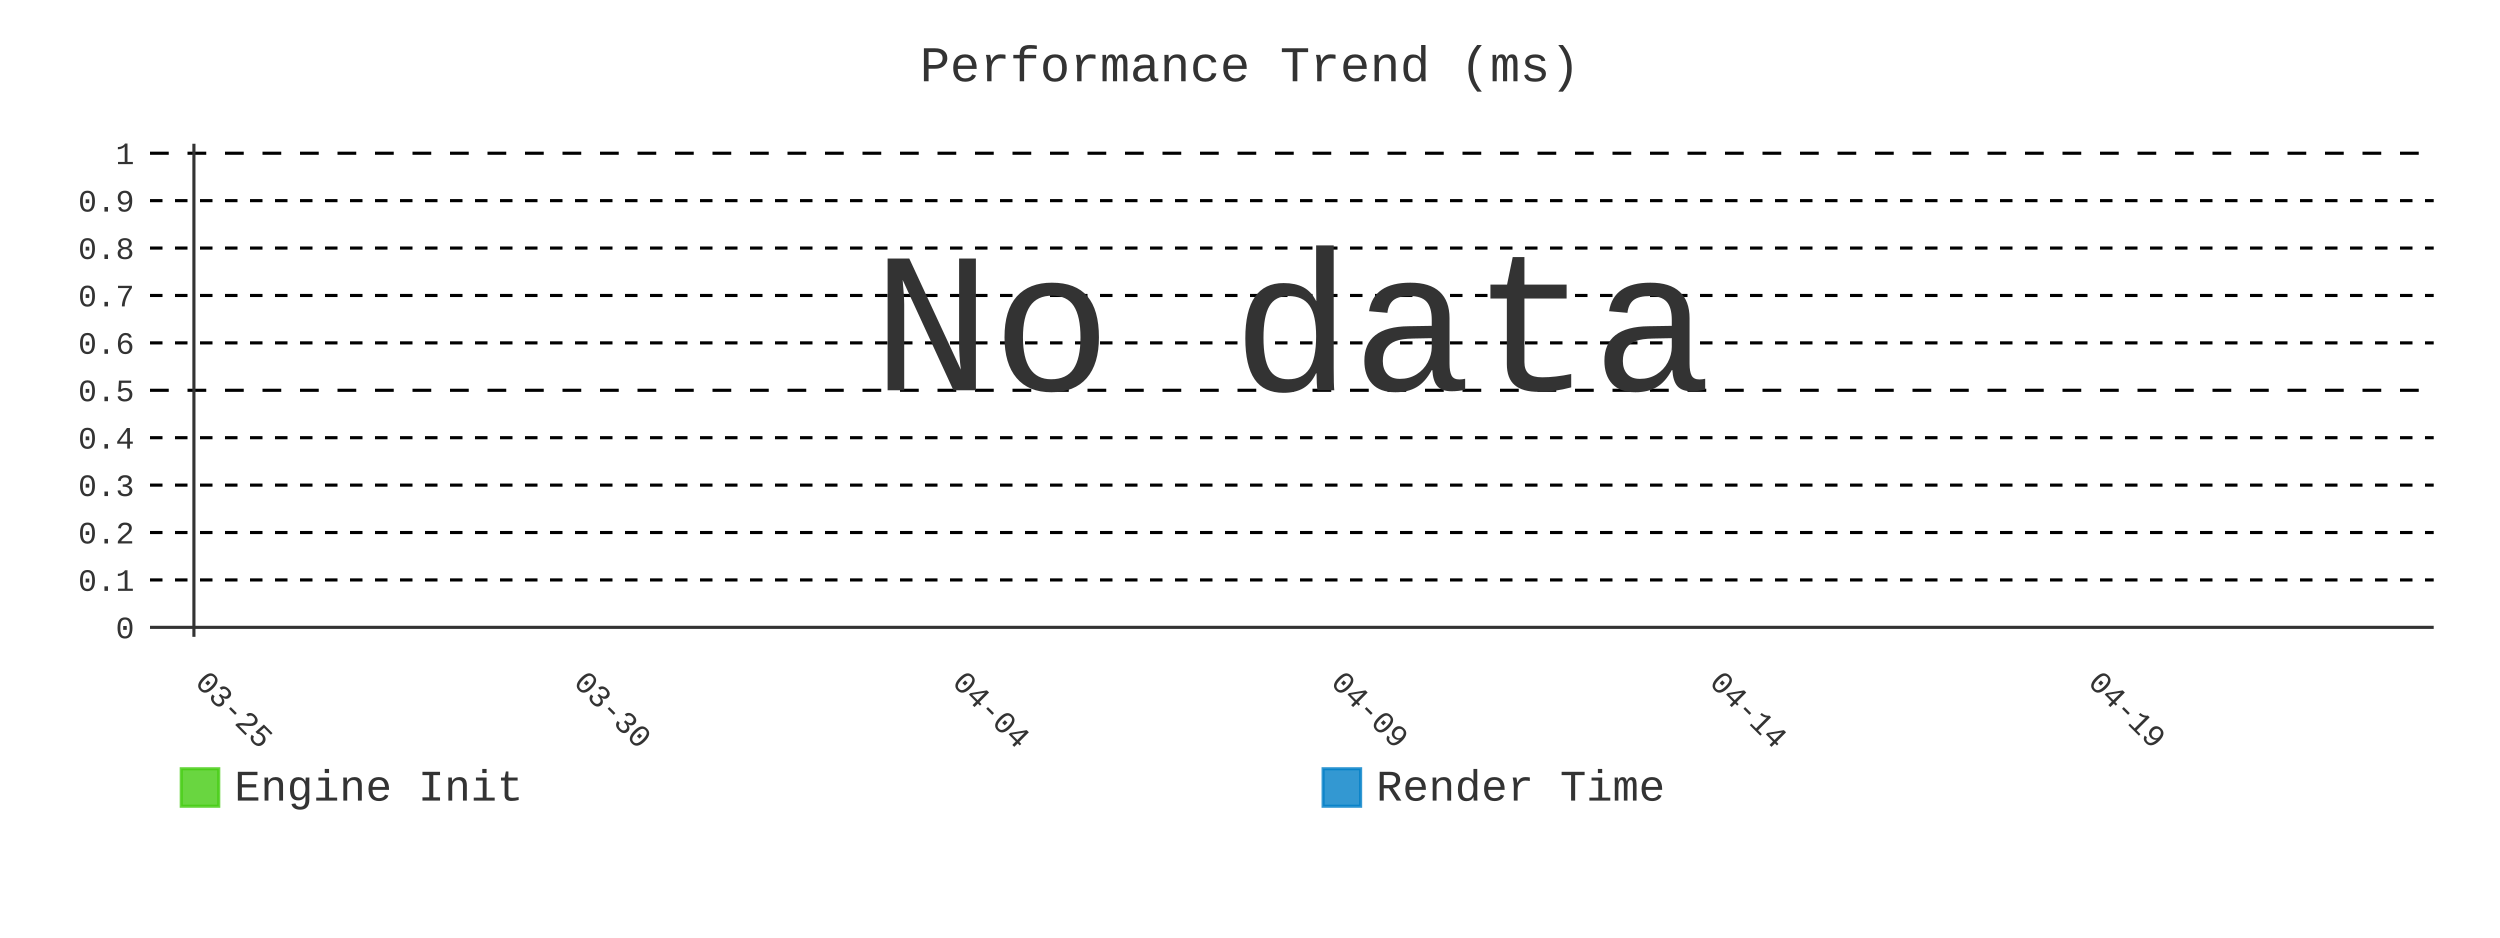
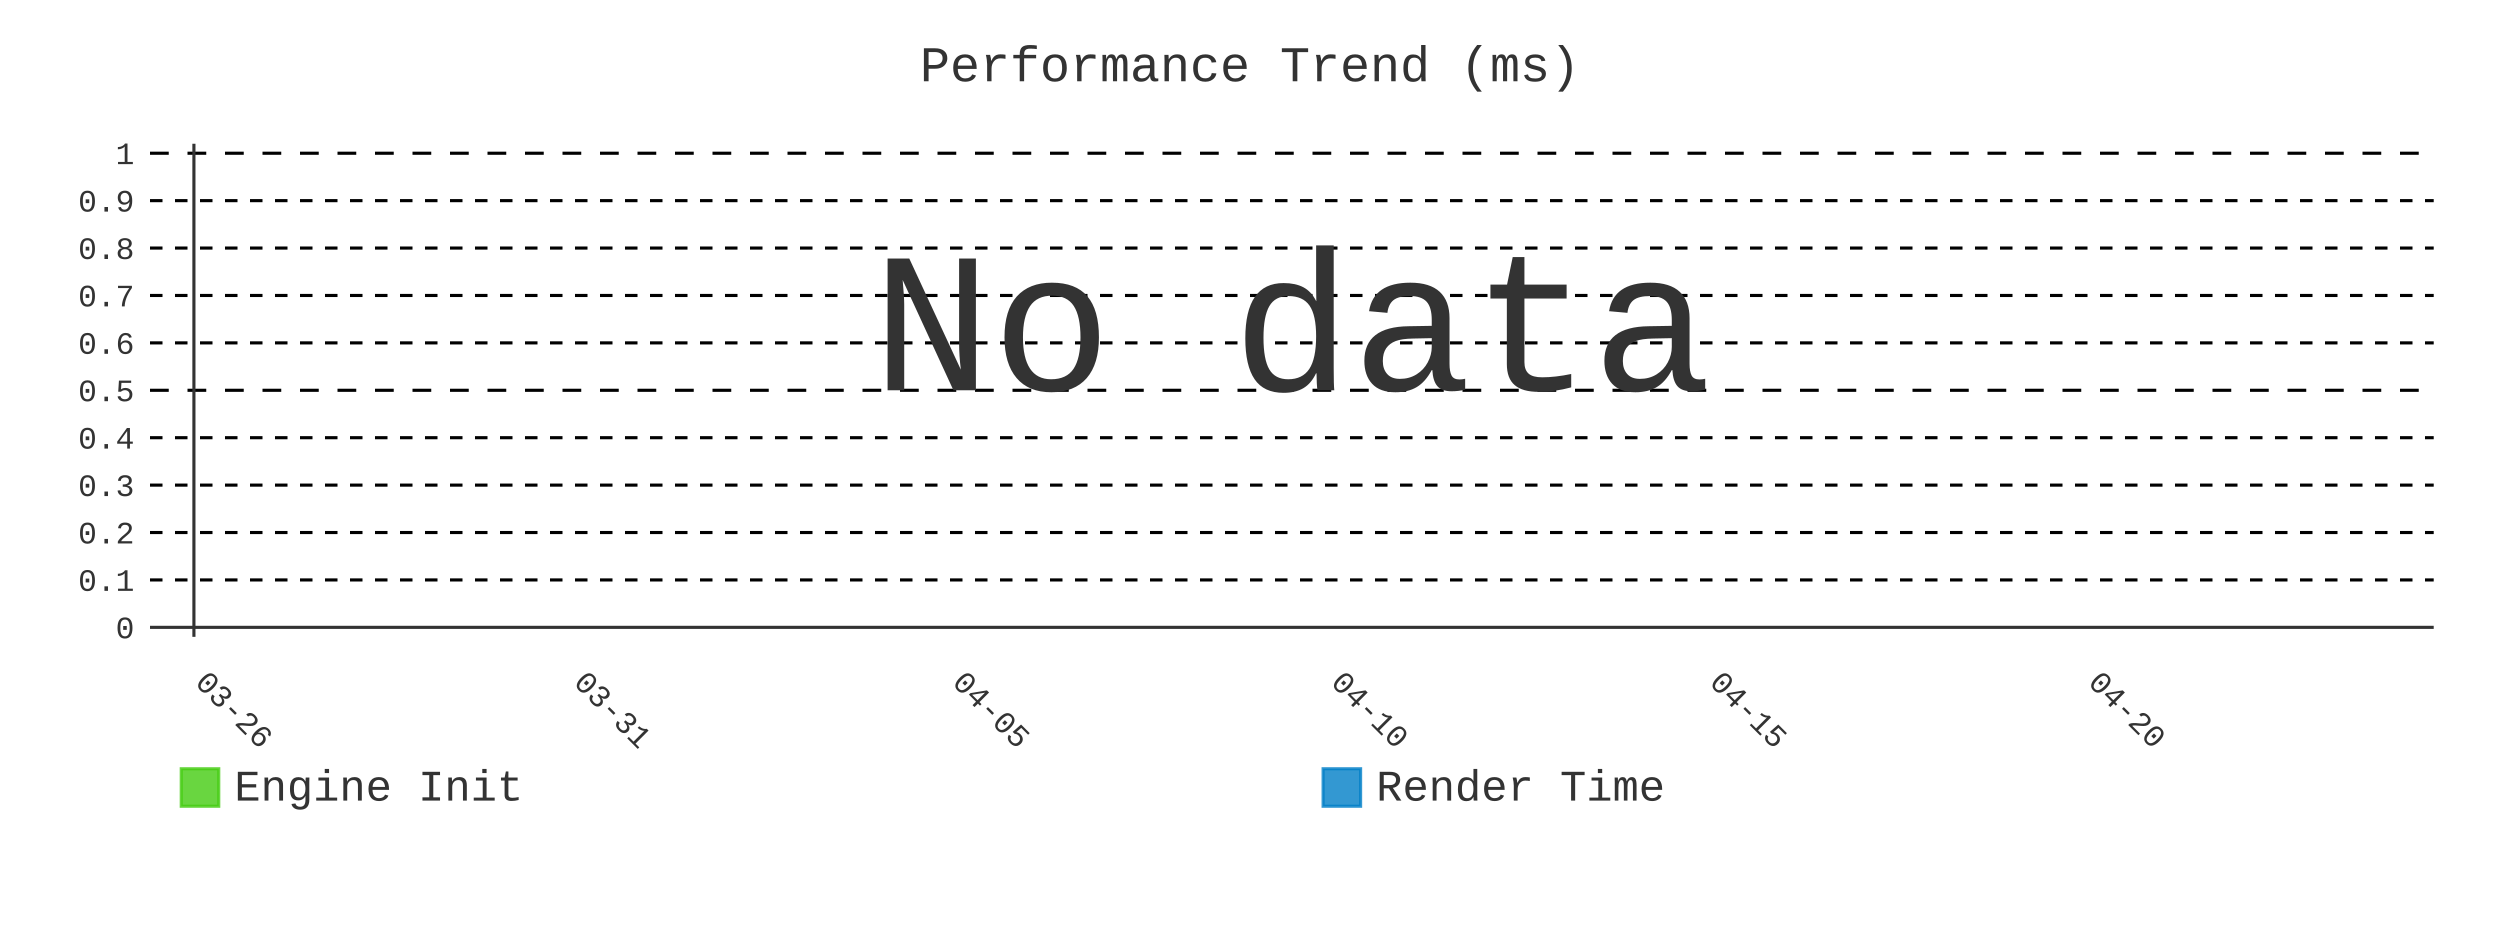
- <svg xmlns="http://www.w3.org/2000/svg" id="chart-fa94b5de-e562-41ac-b9b3-a359f9a48d77" class="pygal-chart" viewBox="0 0 800 300">
+ <svg xmlns="http://www.w3.org/2000/svg" id="chart-e01e1d49-bf47-4561-82e9-30f6f27d037e" class="pygal-chart" viewBox="0 0 800 300">
  <defs>
-     <style type="text/css">#chart-fa94b5de-e562-41ac-b9b3-a359f9a48d77{-webkit-user-select:none;-webkit-font-smoothing:antialiased;font-family:Consolas,"Liberation Mono",Menlo,Courier,monospace}#chart-fa94b5de-e562-41ac-b9b3-a359f9a48d77 .title{font-family:Consolas,"Liberation Mono",Menlo,Courier,monospace;font-size:16px}#chart-fa94b5de-e562-41ac-b9b3-a359f9a48d77 .legends .legend text{font-family:Consolas,"Liberation Mono",Menlo,Courier,monospace;font-size:14px}#chart-fa94b5de-e562-41ac-b9b3-a359f9a48d77 .axis text{font-family:Consolas,"Liberation Mono",Menlo,Courier,monospace;font-size:10px}#chart-fa94b5de-e562-41ac-b9b3-a359f9a48d77 .axis text.major{font-family:Consolas,"Liberation Mono",Menlo,Courier,monospace;font-size:10px}#chart-fa94b5de-e562-41ac-b9b3-a359f9a48d77 .text-overlay text.value{font-family:Consolas,"Liberation Mono",Menlo,Courier,monospace;font-size:16px}#chart-fa94b5de-e562-41ac-b9b3-a359f9a48d77 .text-overlay text.label{font-family:Consolas,"Liberation Mono",Menlo,Courier,monospace;font-size:10px}#chart-fa94b5de-e562-41ac-b9b3-a359f9a48d77 .tooltip{font-family:Consolas,"Liberation Mono",Menlo,Courier,monospace;font-size:14px}#chart-fa94b5de-e562-41ac-b9b3-a359f9a48d77 text.no_data{font-family:Consolas,"Liberation Mono",Menlo,Courier,monospace;font-size:64px}
- #chart-fa94b5de-e562-41ac-b9b3-a359f9a48d77{background-color:transparent}#chart-fa94b5de-e562-41ac-b9b3-a359f9a48d77 path,#chart-fa94b5de-e562-41ac-b9b3-a359f9a48d77 line,#chart-fa94b5de-e562-41ac-b9b3-a359f9a48d77 rect,#chart-fa94b5de-e562-41ac-b9b3-a359f9a48d77 circle{-webkit-transition:400ms;-moz-transition:400ms;transition:400ms}#chart-fa94b5de-e562-41ac-b9b3-a359f9a48d77 .graph &gt; .background{fill:transparent}#chart-fa94b5de-e562-41ac-b9b3-a359f9a48d77 .plot &gt; .background{fill:transparent}#chart-fa94b5de-e562-41ac-b9b3-a359f9a48d77 .graph{fill:#333}#chart-fa94b5de-e562-41ac-b9b3-a359f9a48d77 text.no_data{fill:#333}#chart-fa94b5de-e562-41ac-b9b3-a359f9a48d77 .title{fill:#333}#chart-fa94b5de-e562-41ac-b9b3-a359f9a48d77 .legends .legend text{fill:#333}#chart-fa94b5de-e562-41ac-b9b3-a359f9a48d77 .legends .legend:hover text{fill:#333}#chart-fa94b5de-e562-41ac-b9b3-a359f9a48d77 .axis .line{stroke:#333}#chart-fa94b5de-e562-41ac-b9b3-a359f9a48d77 .axis .guide.line{stroke:#666}#chart-fa94b5de-e562-41ac-b9b3-a359f9a48d77 .axis .major.line{stroke:#333}#chart-fa94b5de-e562-41ac-b9b3-a359f9a48d77 .axis text.major{fill:#333}#chart-fa94b5de-e562-41ac-b9b3-a359f9a48d77 .axis.y .guides:hover .guide.line,#chart-fa94b5de-e562-41ac-b9b3-a359f9a48d77 .line-graph .axis.x .guides:hover .guide.line,#chart-fa94b5de-e562-41ac-b9b3-a359f9a48d77 .stackedline-graph .axis.x .guides:hover .guide.line,#chart-fa94b5de-e562-41ac-b9b3-a359f9a48d77 .xy-graph .axis.x .guides:hover .guide.line{stroke:#333}#chart-fa94b5de-e562-41ac-b9b3-a359f9a48d77 .axis .guides:hover text{fill:#333}#chart-fa94b5de-e562-41ac-b9b3-a359f9a48d77 .reactive{fill-opacity:.8;stroke-opacity:.8;stroke-width:1}#chart-fa94b5de-e562-41ac-b9b3-a359f9a48d77 .ci{stroke:#333}#chart-fa94b5de-e562-41ac-b9b3-a359f9a48d77 .reactive.active,#chart-fa94b5de-e562-41ac-b9b3-a359f9a48d77 .active .reactive{fill-opacity:.9;stroke-opacity:.9;stroke-width:4}#chart-fa94b5de-e562-41ac-b9b3-a359f9a48d77 .ci .reactive.active{stroke-width:1.5}#chart-fa94b5de-e562-41ac-b9b3-a359f9a48d77 .series text{fill:#333}#chart-fa94b5de-e562-41ac-b9b3-a359f9a48d77 .tooltip rect{fill:transparent;stroke:#333;-webkit-transition:opacity 400ms;-moz-transition:opacity 400ms;transition:opacity 400ms}#chart-fa94b5de-e562-41ac-b9b3-a359f9a48d77 .tooltip .label{fill:#333}#chart-fa94b5de-e562-41ac-b9b3-a359f9a48d77 .tooltip .label{fill:#333}#chart-fa94b5de-e562-41ac-b9b3-a359f9a48d77 .tooltip .legend{font-size:.8em;fill:#666}#chart-fa94b5de-e562-41ac-b9b3-a359f9a48d77 .tooltip .x_label{font-size:.6em;fill:#333}#chart-fa94b5de-e562-41ac-b9b3-a359f9a48d77 .tooltip .xlink{font-size:.5em;text-decoration:underline}#chart-fa94b5de-e562-41ac-b9b3-a359f9a48d77 .tooltip .value{font-size:1.5em}#chart-fa94b5de-e562-41ac-b9b3-a359f9a48d77 .bound{font-size:.5em}#chart-fa94b5de-e562-41ac-b9b3-a359f9a48d77 .max-value{font-size:.75em;fill:#666}#chart-fa94b5de-e562-41ac-b9b3-a359f9a48d77 .map-element{fill:transparent;stroke:#666 !important}#chart-fa94b5de-e562-41ac-b9b3-a359f9a48d77 .map-element .reactive{fill-opacity:inherit;stroke-opacity:inherit}#chart-fa94b5de-e562-41ac-b9b3-a359f9a48d77 .color-0,#chart-fa94b5de-e562-41ac-b9b3-a359f9a48d77 .color-0 a:visited{stroke:#4c1;fill:#4c1}#chart-fa94b5de-e562-41ac-b9b3-a359f9a48d77 .color-1,#chart-fa94b5de-e562-41ac-b9b3-a359f9a48d77 .color-1 a:visited{stroke:#007ec6;fill:#007ec6}#chart-fa94b5de-e562-41ac-b9b3-a359f9a48d77 .text-overlay .color-0 text{fill:black}#chart-fa94b5de-e562-41ac-b9b3-a359f9a48d77 .text-overlay .color-1 text{fill:black}
- #chart-fa94b5de-e562-41ac-b9b3-a359f9a48d77 text.no_data{text-anchor:middle}#chart-fa94b5de-e562-41ac-b9b3-a359f9a48d77 .guide.line{fill:none}#chart-fa94b5de-e562-41ac-b9b3-a359f9a48d77 .centered{text-anchor:middle}#chart-fa94b5de-e562-41ac-b9b3-a359f9a48d77 .title{text-anchor:middle}#chart-fa94b5de-e562-41ac-b9b3-a359f9a48d77 .legends .legend text{fill-opacity:1}#chart-fa94b5de-e562-41ac-b9b3-a359f9a48d77 .axis.x text{text-anchor:middle}#chart-fa94b5de-e562-41ac-b9b3-a359f9a48d77 .axis.x:not(.web) text[transform]{text-anchor:start}#chart-fa94b5de-e562-41ac-b9b3-a359f9a48d77 .axis.x:not(.web) text[transform].backwards{text-anchor:end}#chart-fa94b5de-e562-41ac-b9b3-a359f9a48d77 .axis.y text{text-anchor:end}#chart-fa94b5de-e562-41ac-b9b3-a359f9a48d77 .axis.y text[transform].backwards{text-anchor:start}#chart-fa94b5de-e562-41ac-b9b3-a359f9a48d77 .axis.y2 text{text-anchor:start}#chart-fa94b5de-e562-41ac-b9b3-a359f9a48d77 .axis.y2 text[transform].backwards{text-anchor:end}#chart-fa94b5de-e562-41ac-b9b3-a359f9a48d77 .axis .guide.line{stroke-dasharray:4,4;stroke:black}#chart-fa94b5de-e562-41ac-b9b3-a359f9a48d77 .axis .major.guide.line{stroke-dasharray:6,6;stroke:black}#chart-fa94b5de-e562-41ac-b9b3-a359f9a48d77 .horizontal .axis.y .guide.line,#chart-fa94b5de-e562-41ac-b9b3-a359f9a48d77 .horizontal .axis.y2 .guide.line,#chart-fa94b5de-e562-41ac-b9b3-a359f9a48d77 .vertical .axis.x .guide.line{opacity:0}#chart-fa94b5de-e562-41ac-b9b3-a359f9a48d77 .horizontal .axis.always_show .guide.line,#chart-fa94b5de-e562-41ac-b9b3-a359f9a48d77 .vertical .axis.always_show .guide.line{opacity:1 !important}#chart-fa94b5de-e562-41ac-b9b3-a359f9a48d77 .axis.y .guides:hover .guide.line,#chart-fa94b5de-e562-41ac-b9b3-a359f9a48d77 .axis.y2 .guides:hover .guide.line,#chart-fa94b5de-e562-41ac-b9b3-a359f9a48d77 .axis.x .guides:hover .guide.line{opacity:1}#chart-fa94b5de-e562-41ac-b9b3-a359f9a48d77 .axis .guides:hover text{opacity:1}#chart-fa94b5de-e562-41ac-b9b3-a359f9a48d77 .nofill{fill:none}#chart-fa94b5de-e562-41ac-b9b3-a359f9a48d77 .subtle-fill{fill-opacity:.2}#chart-fa94b5de-e562-41ac-b9b3-a359f9a48d77 .dot{stroke-width:1px;fill-opacity:1;stroke-opacity:1}#chart-fa94b5de-e562-41ac-b9b3-a359f9a48d77 .dot.active{stroke-width:5px}#chart-fa94b5de-e562-41ac-b9b3-a359f9a48d77 .dot.negative{fill:transparent}#chart-fa94b5de-e562-41ac-b9b3-a359f9a48d77 text,#chart-fa94b5de-e562-41ac-b9b3-a359f9a48d77 tspan{stroke:none !important}#chart-fa94b5de-e562-41ac-b9b3-a359f9a48d77 .series text.active{opacity:1}#chart-fa94b5de-e562-41ac-b9b3-a359f9a48d77 .tooltip rect{fill-opacity:.95;stroke-width:.5}#chart-fa94b5de-e562-41ac-b9b3-a359f9a48d77 .tooltip text{fill-opacity:1}#chart-fa94b5de-e562-41ac-b9b3-a359f9a48d77 .showable{visibility:hidden}#chart-fa94b5de-e562-41ac-b9b3-a359f9a48d77 .showable.shown{visibility:visible}#chart-fa94b5de-e562-41ac-b9b3-a359f9a48d77 .gauge-background{fill:rgba(229,229,229,1);stroke:none}#chart-fa94b5de-e562-41ac-b9b3-a359f9a48d77 .bg-lines{stroke:transparent;stroke-width:2px}</style>
+     <style type="text/css">#chart-e01e1d49-bf47-4561-82e9-30f6f27d037e{-webkit-user-select:none;-webkit-font-smoothing:antialiased;font-family:Consolas,"Liberation Mono",Menlo,Courier,monospace}#chart-e01e1d49-bf47-4561-82e9-30f6f27d037e .title{font-family:Consolas,"Liberation Mono",Menlo,Courier,monospace;font-size:16px}#chart-e01e1d49-bf47-4561-82e9-30f6f27d037e .legends .legend text{font-family:Consolas,"Liberation Mono",Menlo,Courier,monospace;font-size:14px}#chart-e01e1d49-bf47-4561-82e9-30f6f27d037e .axis text{font-family:Consolas,"Liberation Mono",Menlo,Courier,monospace;font-size:10px}#chart-e01e1d49-bf47-4561-82e9-30f6f27d037e .axis text.major{font-family:Consolas,"Liberation Mono",Menlo,Courier,monospace;font-size:10px}#chart-e01e1d49-bf47-4561-82e9-30f6f27d037e .text-overlay text.value{font-family:Consolas,"Liberation Mono",Menlo,Courier,monospace;font-size:16px}#chart-e01e1d49-bf47-4561-82e9-30f6f27d037e .text-overlay text.label{font-family:Consolas,"Liberation Mono",Menlo,Courier,monospace;font-size:10px}#chart-e01e1d49-bf47-4561-82e9-30f6f27d037e .tooltip{font-family:Consolas,"Liberation Mono",Menlo,Courier,monospace;font-size:14px}#chart-e01e1d49-bf47-4561-82e9-30f6f27d037e text.no_data{font-family:Consolas,"Liberation Mono",Menlo,Courier,monospace;font-size:64px}
+ #chart-e01e1d49-bf47-4561-82e9-30f6f27d037e{background-color:transparent}#chart-e01e1d49-bf47-4561-82e9-30f6f27d037e path,#chart-e01e1d49-bf47-4561-82e9-30f6f27d037e line,#chart-e01e1d49-bf47-4561-82e9-30f6f27d037e rect,#chart-e01e1d49-bf47-4561-82e9-30f6f27d037e circle{-webkit-transition:400ms;-moz-transition:400ms;transition:400ms}#chart-e01e1d49-bf47-4561-82e9-30f6f27d037e .graph &gt; .background{fill:transparent}#chart-e01e1d49-bf47-4561-82e9-30f6f27d037e .plot &gt; .background{fill:transparent}#chart-e01e1d49-bf47-4561-82e9-30f6f27d037e .graph{fill:#333}#chart-e01e1d49-bf47-4561-82e9-30f6f27d037e text.no_data{fill:#333}#chart-e01e1d49-bf47-4561-82e9-30f6f27d037e .title{fill:#333}#chart-e01e1d49-bf47-4561-82e9-30f6f27d037e .legends .legend text{fill:#333}#chart-e01e1d49-bf47-4561-82e9-30f6f27d037e .legends .legend:hover text{fill:#333}#chart-e01e1d49-bf47-4561-82e9-30f6f27d037e .axis .line{stroke:#333}#chart-e01e1d49-bf47-4561-82e9-30f6f27d037e .axis .guide.line{stroke:#666}#chart-e01e1d49-bf47-4561-82e9-30f6f27d037e .axis .major.line{stroke:#333}#chart-e01e1d49-bf47-4561-82e9-30f6f27d037e .axis text.major{fill:#333}#chart-e01e1d49-bf47-4561-82e9-30f6f27d037e .axis.y .guides:hover .guide.line,#chart-e01e1d49-bf47-4561-82e9-30f6f27d037e .line-graph .axis.x .guides:hover .guide.line,#chart-e01e1d49-bf47-4561-82e9-30f6f27d037e .stackedline-graph .axis.x .guides:hover .guide.line,#chart-e01e1d49-bf47-4561-82e9-30f6f27d037e .xy-graph .axis.x .guides:hover .guide.line{stroke:#333}#chart-e01e1d49-bf47-4561-82e9-30f6f27d037e .axis .guides:hover text{fill:#333}#chart-e01e1d49-bf47-4561-82e9-30f6f27d037e .reactive{fill-opacity:.8;stroke-opacity:.8;stroke-width:1}#chart-e01e1d49-bf47-4561-82e9-30f6f27d037e .ci{stroke:#333}#chart-e01e1d49-bf47-4561-82e9-30f6f27d037e .reactive.active,#chart-e01e1d49-bf47-4561-82e9-30f6f27d037e .active .reactive{fill-opacity:.9;stroke-opacity:.9;stroke-width:4}#chart-e01e1d49-bf47-4561-82e9-30f6f27d037e .ci .reactive.active{stroke-width:1.5}#chart-e01e1d49-bf47-4561-82e9-30f6f27d037e .series text{fill:#333}#chart-e01e1d49-bf47-4561-82e9-30f6f27d037e .tooltip rect{fill:transparent;stroke:#333;-webkit-transition:opacity 400ms;-moz-transition:opacity 400ms;transition:opacity 400ms}#chart-e01e1d49-bf47-4561-82e9-30f6f27d037e .tooltip .label{fill:#333}#chart-e01e1d49-bf47-4561-82e9-30f6f27d037e .tooltip .label{fill:#333}#chart-e01e1d49-bf47-4561-82e9-30f6f27d037e .tooltip .legend{font-size:.8em;fill:#666}#chart-e01e1d49-bf47-4561-82e9-30f6f27d037e .tooltip .x_label{font-size:.6em;fill:#333}#chart-e01e1d49-bf47-4561-82e9-30f6f27d037e .tooltip .xlink{font-size:.5em;text-decoration:underline}#chart-e01e1d49-bf47-4561-82e9-30f6f27d037e .tooltip .value{font-size:1.5em}#chart-e01e1d49-bf47-4561-82e9-30f6f27d037e .bound{font-size:.5em}#chart-e01e1d49-bf47-4561-82e9-30f6f27d037e .max-value{font-size:.75em;fill:#666}#chart-e01e1d49-bf47-4561-82e9-30f6f27d037e .map-element{fill:transparent;stroke:#666 !important}#chart-e01e1d49-bf47-4561-82e9-30f6f27d037e .map-element .reactive{fill-opacity:inherit;stroke-opacity:inherit}#chart-e01e1d49-bf47-4561-82e9-30f6f27d037e .color-0,#chart-e01e1d49-bf47-4561-82e9-30f6f27d037e .color-0 a:visited{stroke:#4c1;fill:#4c1}#chart-e01e1d49-bf47-4561-82e9-30f6f27d037e .color-1,#chart-e01e1d49-bf47-4561-82e9-30f6f27d037e .color-1 a:visited{stroke:#007ec6;fill:#007ec6}#chart-e01e1d49-bf47-4561-82e9-30f6f27d037e .text-overlay .color-0 text{fill:black}#chart-e01e1d49-bf47-4561-82e9-30f6f27d037e .text-overlay .color-1 text{fill:black}
+ #chart-e01e1d49-bf47-4561-82e9-30f6f27d037e text.no_data{text-anchor:middle}#chart-e01e1d49-bf47-4561-82e9-30f6f27d037e .guide.line{fill:none}#chart-e01e1d49-bf47-4561-82e9-30f6f27d037e .centered{text-anchor:middle}#chart-e01e1d49-bf47-4561-82e9-30f6f27d037e .title{text-anchor:middle}#chart-e01e1d49-bf47-4561-82e9-30f6f27d037e .legends .legend text{fill-opacity:1}#chart-e01e1d49-bf47-4561-82e9-30f6f27d037e .axis.x text{text-anchor:middle}#chart-e01e1d49-bf47-4561-82e9-30f6f27d037e .axis.x:not(.web) text[transform]{text-anchor:start}#chart-e01e1d49-bf47-4561-82e9-30f6f27d037e .axis.x:not(.web) text[transform].backwards{text-anchor:end}#chart-e01e1d49-bf47-4561-82e9-30f6f27d037e .axis.y text{text-anchor:end}#chart-e01e1d49-bf47-4561-82e9-30f6f27d037e .axis.y text[transform].backwards{text-anchor:start}#chart-e01e1d49-bf47-4561-82e9-30f6f27d037e .axis.y2 text{text-anchor:start}#chart-e01e1d49-bf47-4561-82e9-30f6f27d037e .axis.y2 text[transform].backwards{text-anchor:end}#chart-e01e1d49-bf47-4561-82e9-30f6f27d037e .axis .guide.line{stroke-dasharray:4,4;stroke:black}#chart-e01e1d49-bf47-4561-82e9-30f6f27d037e .axis .major.guide.line{stroke-dasharray:6,6;stroke:black}#chart-e01e1d49-bf47-4561-82e9-30f6f27d037e .horizontal .axis.y .guide.line,#chart-e01e1d49-bf47-4561-82e9-30f6f27d037e .horizontal .axis.y2 .guide.line,#chart-e01e1d49-bf47-4561-82e9-30f6f27d037e .vertical .axis.x .guide.line{opacity:0}#chart-e01e1d49-bf47-4561-82e9-30f6f27d037e .horizontal .axis.always_show .guide.line,#chart-e01e1d49-bf47-4561-82e9-30f6f27d037e .vertical .axis.always_show .guide.line{opacity:1 !important}#chart-e01e1d49-bf47-4561-82e9-30f6f27d037e .axis.y .guides:hover .guide.line,#chart-e01e1d49-bf47-4561-82e9-30f6f27d037e .axis.y2 .guides:hover .guide.line,#chart-e01e1d49-bf47-4561-82e9-30f6f27d037e .axis.x .guides:hover .guide.line{opacity:1}#chart-e01e1d49-bf47-4561-82e9-30f6f27d037e .axis .guides:hover text{opacity:1}#chart-e01e1d49-bf47-4561-82e9-30f6f27d037e .nofill{fill:none}#chart-e01e1d49-bf47-4561-82e9-30f6f27d037e .subtle-fill{fill-opacity:.2}#chart-e01e1d49-bf47-4561-82e9-30f6f27d037e .dot{stroke-width:1px;fill-opacity:1;stroke-opacity:1}#chart-e01e1d49-bf47-4561-82e9-30f6f27d037e .dot.active{stroke-width:5px}#chart-e01e1d49-bf47-4561-82e9-30f6f27d037e .dot.negative{fill:transparent}#chart-e01e1d49-bf47-4561-82e9-30f6f27d037e text,#chart-e01e1d49-bf47-4561-82e9-30f6f27d037e tspan{stroke:none !important}#chart-e01e1d49-bf47-4561-82e9-30f6f27d037e .series text.active{opacity:1}#chart-e01e1d49-bf47-4561-82e9-30f6f27d037e .tooltip rect{fill-opacity:.95;stroke-width:.5}#chart-e01e1d49-bf47-4561-82e9-30f6f27d037e .tooltip text{fill-opacity:1}#chart-e01e1d49-bf47-4561-82e9-30f6f27d037e .showable{visibility:hidden}#chart-e01e1d49-bf47-4561-82e9-30f6f27d037e .showable.shown{visibility:visible}#chart-e01e1d49-bf47-4561-82e9-30f6f27d037e .gauge-background{fill:rgba(229,229,229,1);stroke:none}#chart-e01e1d49-bf47-4561-82e9-30f6f27d037e .bg-lines{stroke:transparent;stroke-width:2px}</style>
  </defs>
  <g class="graph line-graph vertical">
    <rect x="0" y="0" width="800" height="300" class="background" />
    <g transform="translate(48, 46)" class="plot">
      <rect x="0" y="0" width="730.787" height="157.787" class="background" />
      <g class="axis y always_show">
        <g class="guides">
          <path d="M0 154.752 h730.787" class="axis major line" />
          <text x="-5" y="158.252" class="major">0</text>
        </g>
        <g class="guides">
          <path d="M0 139.581 h730.787" class="guide line" />
          <text x="-5" y="143.081" class="">0.1</text>
        </g>
        <g class="guides">
          <path d="M0 124.409 h730.787" class="guide line" />
          <text x="-5" y="127.909" class="">0.2</text>
        </g>
        <g class="guides">
          <path d="M0 109.237 h730.787" class="guide line" />
          <text x="-5" y="112.737" class="">0.3</text>
        </g>
        <g class="guides">
          <path d="M0 94.065 h730.787" class="guide line" />
          <text x="-5" y="97.565" class="">0.4</text>
        </g>
        <g class="guides">
          <path d="M0 78.893 h730.787" class="major guide line" />
          <text x="-5" y="82.393" class="major">0.5</text>
        </g>
        <g class="guides">
          <path d="M0 63.722 h730.787" class="guide line" />
          <text x="-5" y="67.222" class="">0.6</text>
        </g>
        <g class="guides">
          <path d="M0 48.55 h730.787" class="guide line" />
          <text x="-5" y="52.05" class="">0.7</text>
        </g>
        <g class="guides">
          <path d="M0 33.378 h730.787" class="guide line" />
          <text x="-5" y="36.878" class="">0.8</text>
        </g>
        <g class="guides">
          <path d="M0 18.206 h730.787" class="guide line" />
          <text x="-5" y="21.706" class="">0.9</text>
        </g>
        <g class="guides">
          <path d="M0 3.034 h730.787" class="major guide line" />
          <text x="-5" y="6.534" class="major">1</text>
        </g>
      </g>
      <g class="axis x">
        <g class="guides">
          <path d="M14.054 0 v157.787" class="major line" />
-           <text x="14.054" y="172.787" class="major" transform="rotate(45 14.05359 172.7868)">03-25</text>
+           <text x="14.054" y="172.787" class="major" transform="rotate(45 14.05359 172.7868)">03-26</text>
        </g>
        <g class="guides">
          <path d="M135.205 0 v157.787" class="major guide line" />
-           <text x="135.205" y="172.787" class="major" transform="rotate(45 135.2052 172.7868)">03-30</text>
+           <text x="135.205" y="172.787" class="major" transform="rotate(45 135.2052 172.7868)">03-31</text>
        </g>
        <g class="guides">
          <path d="M256.357 0 v157.787" class="major guide line" />
-           <text x="256.357" y="172.787" class="major" transform="rotate(45 256.3569 172.7868)">04-04</text>
+           <text x="256.357" y="172.787" class="major" transform="rotate(45 256.3569 172.7868)">04-05</text>
        </g>
        <g class="guides">
          <path d="M377.509 0 v157.787" class="major guide line" />
-           <text x="377.509" y="172.787" class="major" transform="rotate(45 377.5086 172.7868)">04-09</text>
+           <text x="377.509" y="172.787" class="major" transform="rotate(45 377.5086 172.7868)">04-10</text>
        </g>
        <g class="guides">
          <path d="M498.66 0 v157.787" class="major guide line" />
-           <text x="498.66" y="172.787" class="major" transform="rotate(45 498.6602 172.7868)">04-14</text>
+           <text x="498.66" y="172.787" class="major" transform="rotate(45 498.6602 172.7868)">04-15</text>
        </g>
        <g class="guides">
          <path d="M619.812 0 v157.787" class="major guide line" />
-           <text x="619.812" y="172.787" class="major" transform="rotate(45 619.8119 172.7868)">04-19</text>
+           <text x="619.812" y="172.787" class="major" transform="rotate(45 619.8119 172.7868)">04-20</text>
        </g>
      </g>
    </g>
    <g class="titles">
      <text x="400.0" y="26" class="title plot_title">Performance Trend (ms)</text>
    </g>
    <g transform="translate(48, 46)" class="plot overlay" />
    <g transform="translate(48, 46)" class="plot text-overlay">
      <text x="365.393" y="78.893" class="no_data">No data</text>
    </g>
    <g transform="translate(48, 46)" class="plot tooltip-overlay">
      <g transform="translate(0 0)" style="opacity: 0" class="tooltip">
        <rect rx="0" ry="0" width="0" height="0" class="tooltip-box" />
        <g class="text" />
      </g>
    </g>
    <g transform="translate(58, 245)" class="legends">
      <g id="activate-serie-0" class="legend reactive activate-serie">
        <rect x="0.0" y="1.0" width="12" height="12" class="color-0 reactive" />
        <text x="17.0" y="11.2">Engine Init</text>
      </g>
      <g id="activate-serie-1" class="legend reactive activate-serie">
        <rect x="365.393" y="1.0" width="12" height="12" class="color-1 reactive" />
        <text x="382.393" y="11.2">Render Time</text>
      </g>
    </g>
  </g>
</svg>
